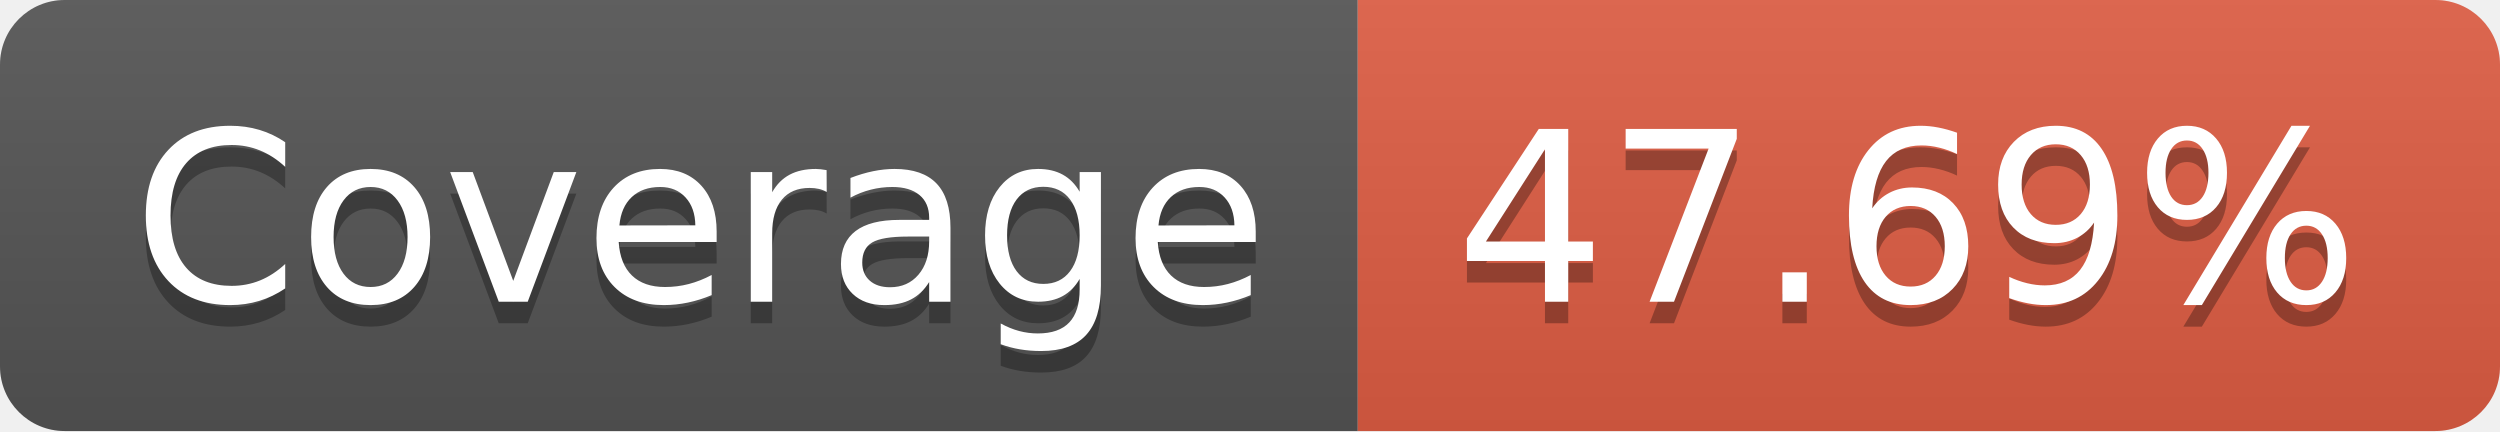
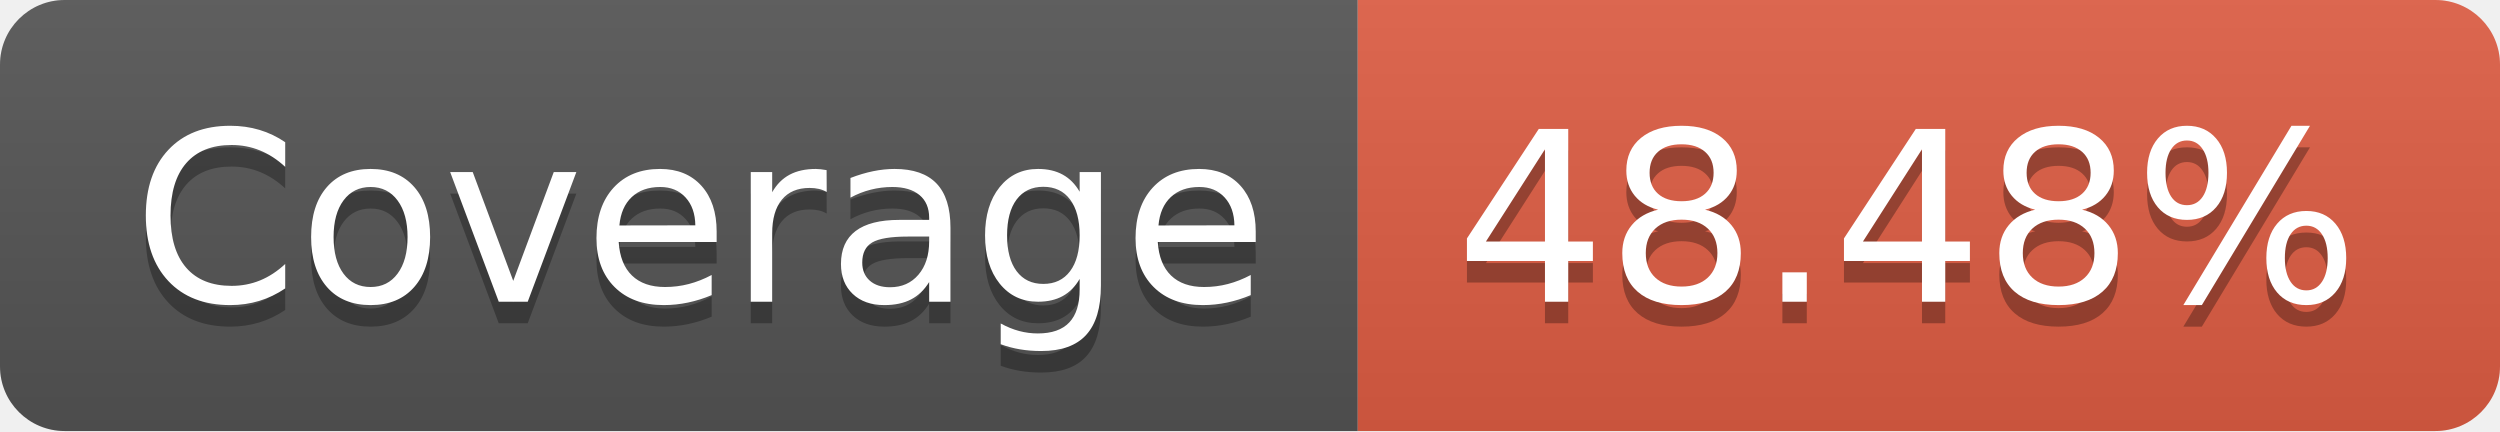
- <svg xmlns="http://www.w3.org/2000/svg" width="116" height="20" role="img" aria-label="Coverage: 47.69%">
+ <svg xmlns="http://www.w3.org/2000/svg" width="116" height="20" role="img" aria-label="Coverage: 48.48%">
  <linearGradient id="s" x2="0" y2="100%">
    <stop offset="0" stop-color="#bbb" stop-opacity=".1" />
    <stop offset="1" stop-opacity=".1" />
  </linearGradient>
  <clipPath id="r">
    <rect width="116" height="20" rx="3" fill="#fff" />
  </clipPath>
  <g clip-path="url(#r)">
    <rect width="63" height="20" fill="#555" />
    <rect x="63" width="53" height="20" fill="#e05d44" />
    <rect width="116" height="20" fill="url(#s)" />
  </g>
  <g fill="#fff" text-anchor="middle" font-family="Verdana,Geneva,DejaVu Sans,sans-serif" text-rendering="geometricPrecision" font-size="110">
    <text aria-hidden="true" x="325" y="150" fill="#010101" fill-opacity=".3" transform="scale(.1)" textLength="530">Coverage</text>
    <text x="325" y="140" transform="scale(.1)" fill="#fff" textLength="530">Coverage</text>
-     <text aria-hidden="true" x="885" y="150" fill="#010101" fill-opacity=".3" transform="scale(.1)" textLength="430">47.69%</text>
-     <text x="885" y="140" transform="scale(.1)" fill="#fff" textLength="430">47.69%</text>
+     <text aria-hidden="true" x="885" y="150" fill="#010101" fill-opacity=".3" transform="scale(.1)" textLength="430">48.48%</text>
+     <text x="885" y="140" transform="scale(.1)" fill="#fff" textLength="430">48.48%</text>
  </g>
</svg>
